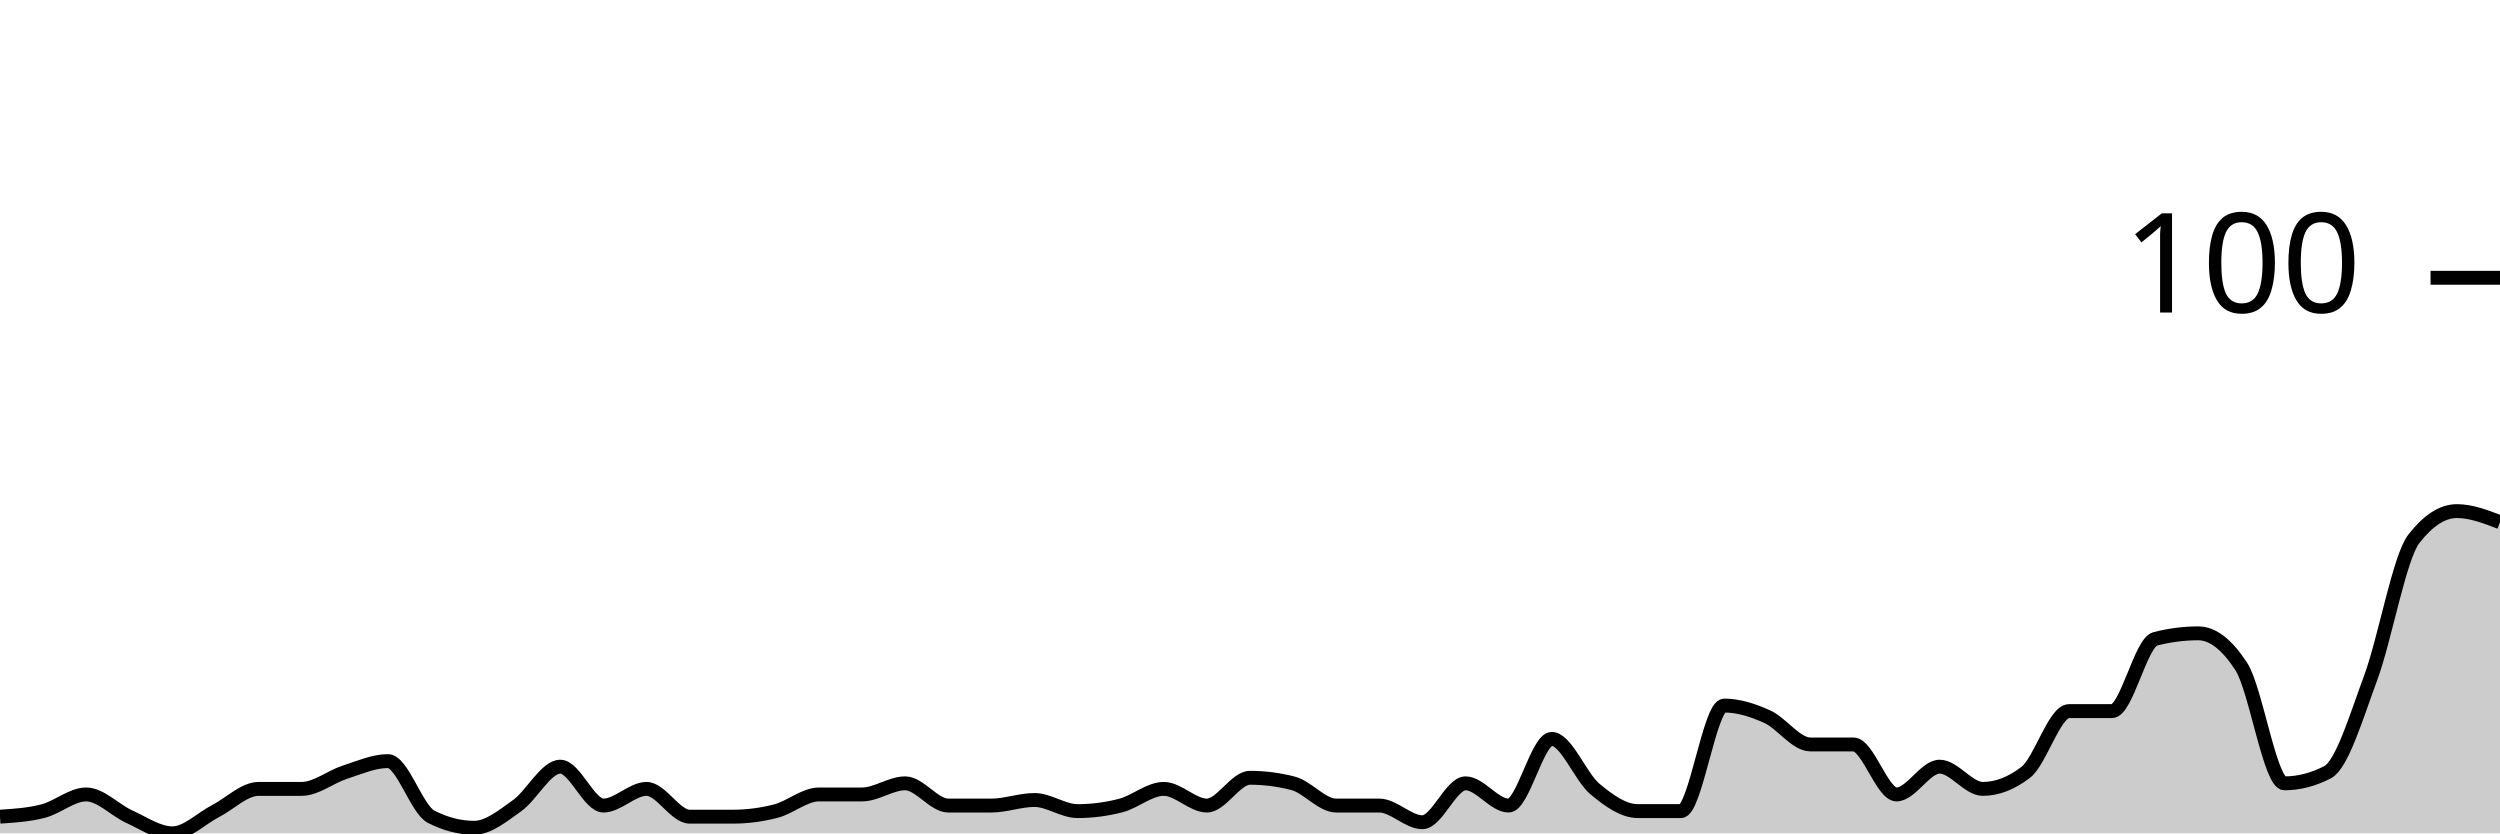
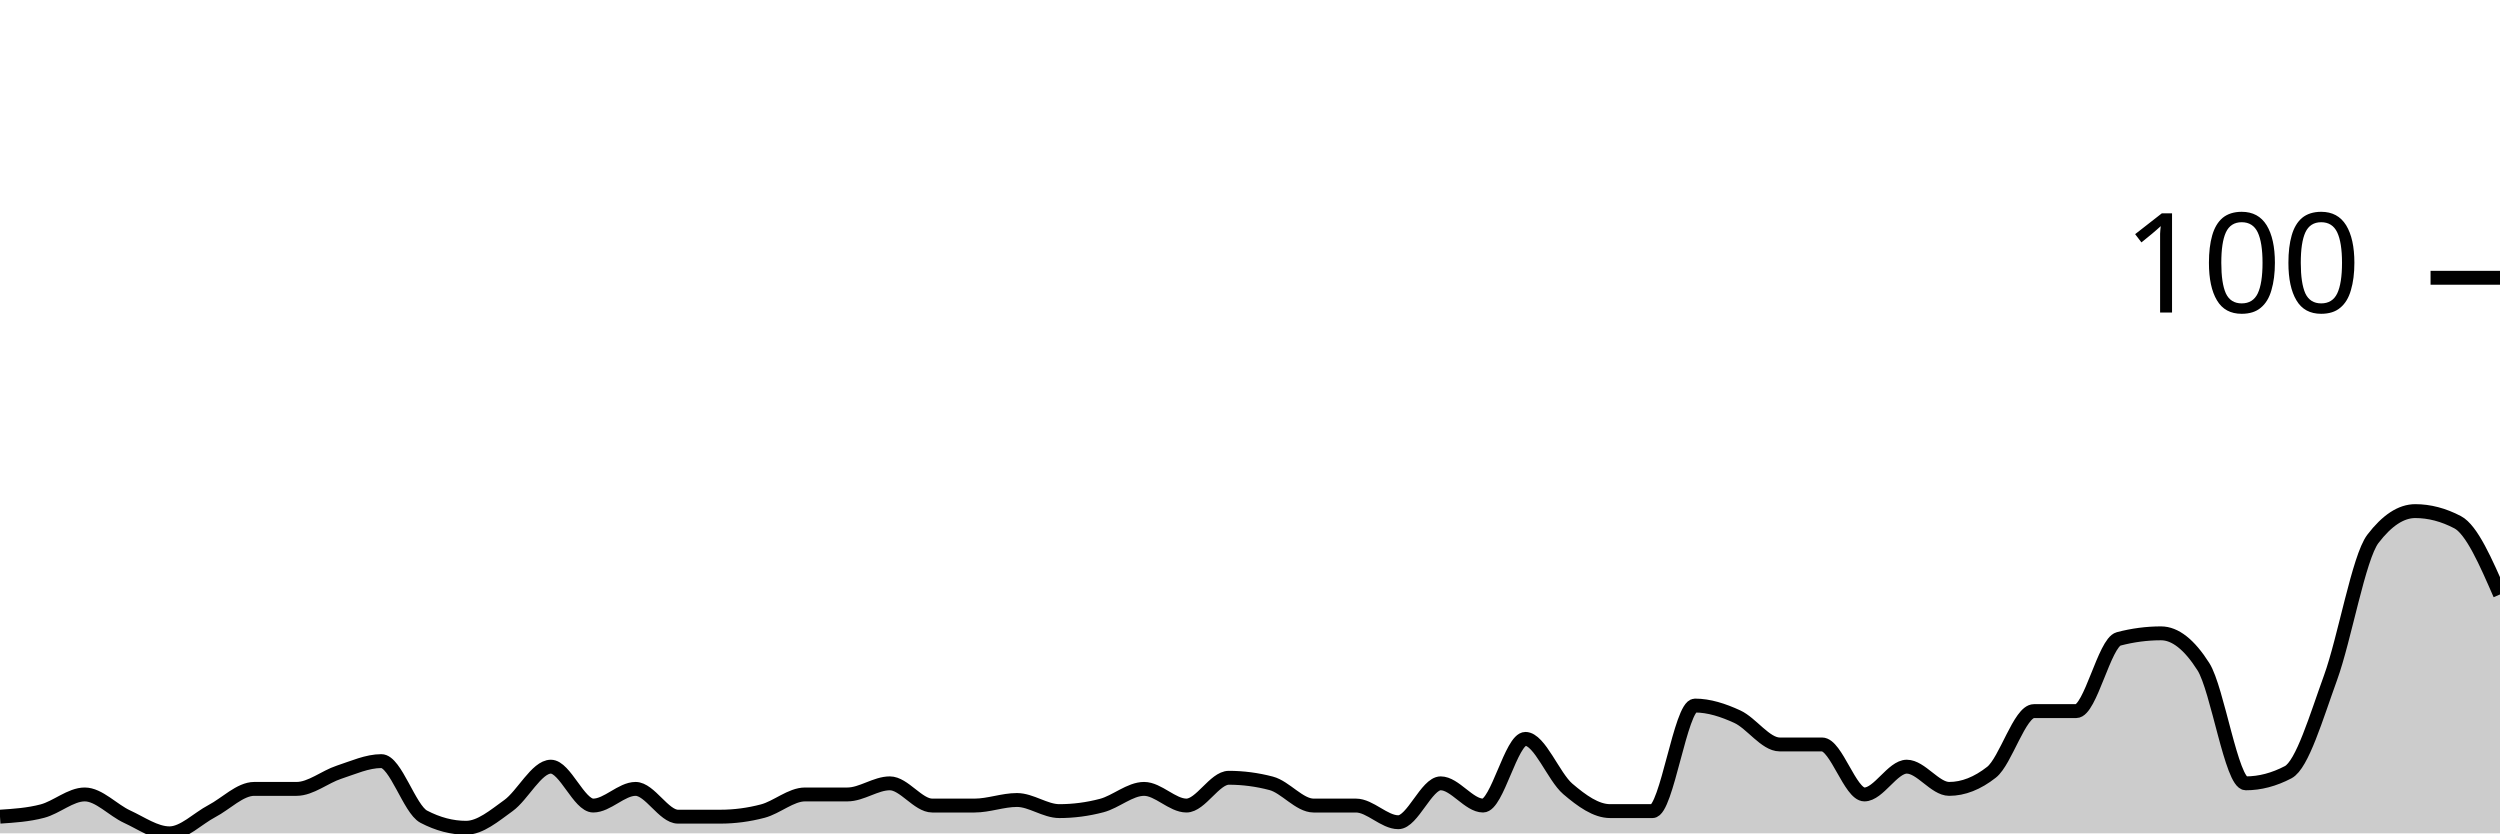
<svg xmlns="http://www.w3.org/2000/svg" viewBox="0 0 180 60">
  <g transform="translate(0,20)">
-     <path class="area" fill="rgba(0, 0, 0, 0.2)" d="M0,38.8C1.034,38.733,2.069,38.667,3.103,38.4C4.138,38.133,5.172,37.2,6.207,37.2C7.241,37.2,8.276,38.333,9.31,38.8C10.345,39.267,11.379,40,12.414,40C13.448,40,14.483,38.933,15.517,38.4C16.552,37.867,17.586,36.8,18.621,36.8C19.655,36.8,20.69,36.8,21.724,36.8C22.759,36.8,23.793,35.933,24.828,35.6C25.862,35.267,26.897,34.8,27.931,34.8C28.966,34.8,30,38.267,31.034,38.8C32.069,39.333,33.103,39.6,34.138,39.6C35.172,39.6,36.207,38.733,37.241,38C38.276,37.267,39.31,35.2,40.345,35.2C41.379,35.2,42.414,38,43.448,38C44.483,38,45.517,36.8,46.552,36.8C47.586,36.8,48.621,38.8,49.655,38.8C50.69,38.8,51.724,38.8,52.759,38.8C53.793,38.8,54.828,38.667,55.862,38.4C56.897,38.133,57.931,37.2,58.966,37.2C60,37.2,61.034,37.2,62.069,37.2C63.103,37.2,64.138,36.4,65.172,36.4C66.207,36.4,67.241,38,68.276,38C69.31,38,70.345,38,71.379,38C72.414,38,73.448,37.6,74.483,37.6C75.517,37.6,76.552,38.4,77.586,38.4C78.621,38.4,79.655,38.267,80.69,38C81.724,37.733,82.759,36.8,83.793,36.8C84.828,36.8,85.862,38,86.897,38C87.931,38,88.966,36,90,36C91.034,36,92.069,36.133,93.103,36.4C94.138,36.667,95.172,38,96.207,38C97.241,38,98.276,38,99.31,38C100.345,38,101.379,39.2,102.414,39.2C103.448,39.2,104.483,36.4,105.517,36.4C106.552,36.4,107.586,38,108.621,38C109.655,38,110.69,33.2,111.724,33.2C112.759,33.2,113.793,35.933,114.828,36.8C115.862,37.667,116.897,38.4,117.931,38.4C118.966,38.4,120,38.4,121.034,38.4C122.069,38.4,123.103,30.8,124.138,30.8C125.172,30.8,126.207,31.133,127.241,31.6C128.276,32.067,129.31,33.6,130.345,33.6C131.379,33.6,132.414,33.6,133.448,33.6C134.483,33.6,135.517,37.2,136.552,37.2C137.586,37.2,138.621,35.2,139.655,35.2C140.69,35.2,141.724,36.8,142.759,36.8C143.793,36.8,144.828,36.4,145.862,35.6C146.897,34.8,147.931,31.2,148.966,31.2C150,31.2,151.034,31.2,152.069,31.2C153.103,31.2,154.138,26.267,155.172,26C156.207,25.733,157.241,25.6,158.276,25.6C159.31,25.6,160.345,26.4,161.379,28C162.414,29.6,163.448,36.4,164.483,36.4C165.517,36.4,166.552,36.133,167.586,35.6C168.621,35.067,169.655,31.6,170.69,28.8C171.724,26,172.759,20.133,173.793,18.8C174.828,17.467,175.862,16.8,176.897,16.8C177.931,16.8,178.966,17.2,180,17.6L180,40C178.966,40,177.931,40,176.897,40C175.862,40,174.828,40,173.793,40C172.759,40,171.724,40,170.69,40C169.655,40,168.621,40,167.586,40C166.552,40,165.517,40,164.483,40C163.448,40,162.414,40,161.379,40C160.345,40,159.31,40,158.276,40C157.241,40,156.207,40,155.172,40C154.138,40,153.103,40,152.069,40C151.034,40,150,40,148.966,40C147.931,40,146.897,40,145.862,40C144.828,40,143.793,40,142.759,40C141.724,40,140.69,40,139.655,40C138.621,40,137.586,40,136.552,40C135.517,40,134.483,40,133.448,40C132.414,40,131.379,40,130.345,40C129.31,40,128.276,40,127.241,40C126.207,40,125.172,40,124.138,40C123.103,40,122.069,40,121.034,40C120,40,118.966,40,117.931,40C116.897,40,115.862,40,114.828,40C113.793,40,112.759,40,111.724,40C110.69,40,109.655,40,108.621,40C107.586,40,106.552,40,105.517,40C104.483,40,103.448,40,102.414,40C101.379,40,100.345,40,99.31,40C98.276,40,97.241,40,96.207,40C95.172,40,94.138,40,93.103,40C92.069,40,91.034,40,90,40C88.966,40,87.931,40,86.897,40C85.862,40,84.828,40,83.793,40C82.759,40,81.724,40,80.69,40C79.655,40,78.621,40,77.586,40C76.552,40,75.517,40,74.483,40C73.448,40,72.414,40,71.379,40C70.345,40,69.31,40,68.276,40C67.241,40,66.207,40,65.172,40C64.138,40,63.103,40,62.069,40C61.034,40,60,40,58.966,40C57.931,40,56.897,40,55.862,40C54.828,40,53.793,40,52.759,40C51.724,40,50.69,40,49.655,40C48.621,40,47.586,40,46.552,40C45.517,40,44.483,40,43.448,40C42.414,40,41.379,40,40.345,40C39.31,40,38.276,40,37.241,40C36.207,40,35.172,40,34.138,40C33.103,40,32.069,40,31.034,40C30,40,28.966,40,27.931,40C26.897,40,25.862,40,24.828,40C23.793,40,22.759,40,21.724,40C20.69,40,19.655,40,18.621,40C17.586,40,16.552,40,15.517,40C14.483,40,13.448,40,12.414,40C11.379,40,10.345,40,9.31,40C8.276,40,7.241,40,6.207,40C5.172,40,4.138,40,3.103,40C2.069,40,1.034,40,0,40Z" />
-     <path class="line" stroke="black" fill="none" d="M0,38.8C1.034,38.733,2.069,38.667,3.103,38.4C4.138,38.133,5.172,37.2,6.207,37.2C7.241,37.2,8.276,38.333,9.31,38.8C10.345,39.267,11.379,40,12.414,40C13.448,40,14.483,38.933,15.517,38.4C16.552,37.867,17.586,36.8,18.621,36.8C19.655,36.8,20.69,36.8,21.724,36.8C22.759,36.8,23.793,35.933,24.828,35.6C25.862,35.267,26.897,34.8,27.931,34.8C28.966,34.8,30,38.267,31.034,38.8C32.069,39.333,33.103,39.6,34.138,39.6C35.172,39.6,36.207,38.733,37.241,38C38.276,37.267,39.31,35.2,40.345,35.2C41.379,35.2,42.414,38,43.448,38C44.483,38,45.517,36.8,46.552,36.8C47.586,36.8,48.621,38.8,49.655,38.8C50.69,38.8,51.724,38.8,52.759,38.8C53.793,38.8,54.828,38.667,55.862,38.4C56.897,38.133,57.931,37.2,58.966,37.2C60,37.2,61.034,37.2,62.069,37.2C63.103,37.2,64.138,36.4,65.172,36.4C66.207,36.4,67.241,38,68.276,38C69.31,38,70.345,38,71.379,38C72.414,38,73.448,37.6,74.483,37.6C75.517,37.6,76.552,38.4,77.586,38.4C78.621,38.4,79.655,38.267,80.69,38C81.724,37.733,82.759,36.8,83.793,36.8C84.828,36.8,85.862,38,86.897,38C87.931,38,88.966,36,90,36C91.034,36,92.069,36.133,93.103,36.4C94.138,36.667,95.172,38,96.207,38C97.241,38,98.276,38,99.31,38C100.345,38,101.379,39.2,102.414,39.2C103.448,39.2,104.483,36.4,105.517,36.4C106.552,36.4,107.586,38,108.621,38C109.655,38,110.69,33.2,111.724,33.2C112.759,33.2,113.793,35.933,114.828,36.8C115.862,37.667,116.897,38.4,117.931,38.4C118.966,38.4,120,38.4,121.034,38.4C122.069,38.4,123.103,30.8,124.138,30.8C125.172,30.8,126.207,31.133,127.241,31.6C128.276,32.067,129.31,33.6,130.345,33.6C131.379,33.6,132.414,33.6,133.448,33.6C134.483,33.6,135.517,37.2,136.552,37.2C137.586,37.2,138.621,35.2,139.655,35.2C140.69,35.2,141.724,36.8,142.759,36.8C143.793,36.8,144.828,36.4,145.862,35.6C146.897,34.8,147.931,31.2,148.966,31.2C150,31.2,151.034,31.2,152.069,31.2C153.103,31.2,154.138,26.267,155.172,26C156.207,25.733,157.241,25.6,158.276,25.6C159.31,25.6,160.345,26.4,161.379,28C162.414,29.6,163.448,36.4,164.483,36.4C165.517,36.4,166.552,36.133,167.586,35.6C168.621,35.067,169.655,31.6,170.69,28.8C171.724,26,172.759,20.133,173.793,18.8C174.828,17.467,175.862,16.8,176.897,16.8C177.931,16.8,178.966,17.2,180,17.6" />
+     <path class="area" fill="rgba(0, 0, 0, 0.2)" d="M0,38.8C1.017,38.733,2.034,38.667,3.051,38.4C4.068,38.133,5.085,37.2,6.102,37.2C7.119,37.2,8.136,38.333,9.153,38.8C10.169,39.267,11.186,40,12.203,40C13.22,40,14.237,38.933,15.254,38.4C16.271,37.867,17.288,36.8,18.305,36.8C19.322,36.8,20.339,36.8,21.356,36.8C22.373,36.8,23.39,35.933,24.407,35.6C25.424,35.267,26.441,34.8,27.458,34.8C28.475,34.8,29.492,38.267,30.508,38.8C31.525,39.333,32.542,39.6,33.559,39.6C34.576,39.6,35.593,38.733,36.61,38C37.627,37.267,38.644,35.2,39.661,35.2C40.678,35.2,41.695,38,42.712,38C43.729,38,44.746,36.8,45.763,36.8C46.78,36.8,47.797,38.8,48.814,38.8C49.831,38.8,50.847,38.8,51.864,38.8C52.881,38.8,53.898,38.667,54.915,38.4C55.932,38.133,56.949,37.2,57.966,37.2C58.983,37.2,60,37.2,61.017,37.2C62.034,37.2,63.051,36.4,64.068,36.4C65.085,36.4,66.102,38,67.119,38C68.136,38,69.153,38,70.169,38C71.186,38,72.203,37.6,73.22,37.6C74.237,37.6,75.254,38.4,76.271,38.4C77.288,38.4,78.305,38.267,79.322,38C80.339,37.733,81.356,36.8,82.373,36.8C83.39,36.8,84.407,38,85.424,38C86.441,38,87.458,36,88.475,36C89.492,36,90.508,36.133,91.525,36.4C92.542,36.667,93.559,38,94.576,38C95.593,38,96.61,38,97.627,38C98.644,38,99.661,39.2,100.678,39.2C101.695,39.2,102.712,36.4,103.729,36.4C104.746,36.4,105.763,38,106.78,38C107.797,38,108.814,33.2,109.831,33.2C110.847,33.2,111.864,35.933,112.881,36.8C113.898,37.667,114.915,38.4,115.932,38.4C116.949,38.4,117.966,38.4,118.983,38.4C120,38.4,121.017,30.8,122.034,30.8C123.051,30.8,124.068,31.133,125.085,31.6C126.102,32.067,127.119,33.6,128.136,33.6C129.153,33.6,130.169,33.6,131.186,33.6C132.203,33.6,133.22,37.2,134.237,37.2C135.254,37.2,136.271,35.2,137.288,35.2C138.305,35.2,139.322,36.8,140.339,36.8C141.356,36.8,142.373,36.4,143.39,35.6C144.407,34.8,145.424,31.2,146.441,31.2C147.458,31.2,148.475,31.2,149.492,31.2C150.508,31.2,151.525,26.267,152.542,26C153.559,25.733,154.576,25.6,155.593,25.6C156.61,25.6,157.627,26.4,158.644,28C159.661,29.6,160.678,36.4,161.695,36.4C162.712,36.4,163.729,36.133,164.746,35.6C165.763,35.067,166.78,31.6,167.797,28.8C168.814,26,169.831,20.133,170.847,18.8C171.864,17.467,172.881,16.8,173.898,16.8C174.915,16.8,175.932,17.067,176.949,17.6C177.966,18.133,178.983,20.467,180,22.8L180,40C178.983,40,177.966,40,176.949,40C175.932,40,174.915,40,173.898,40C172.881,40,171.864,40,170.847,40C169.831,40,168.814,40,167.797,40C166.78,40,165.763,40,164.746,40C163.729,40,162.712,40,161.695,40C160.678,40,159.661,40,158.644,40C157.627,40,156.61,40,155.593,40C154.576,40,153.559,40,152.542,40C151.525,40,150.508,40,149.492,40C148.475,40,147.458,40,146.441,40C145.424,40,144.407,40,143.39,40C142.373,40,141.356,40,140.339,40C139.322,40,138.305,40,137.288,40C136.271,40,135.254,40,134.237,40C133.22,40,132.203,40,131.186,40C130.169,40,129.153,40,128.136,40C127.119,40,126.102,40,125.085,40C124.068,40,123.051,40,122.034,40C121.017,40,120,40,118.983,40C117.966,40,116.949,40,115.932,40C114.915,40,113.898,40,112.881,40C111.864,40,110.847,40,109.831,40C108.814,40,107.797,40,106.78,40C105.763,40,104.746,40,103.729,40C102.712,40,101.695,40,100.678,40C99.661,40,98.644,40,97.627,40C96.61,40,95.593,40,94.576,40C93.559,40,92.542,40,91.525,40C90.508,40,89.492,40,88.475,40C87.458,40,86.441,40,85.424,40C84.407,40,83.39,40,82.373,40C81.356,40,80.339,40,79.322,40C78.305,40,77.288,40,76.271,40C75.254,40,74.237,40,73.22,40C72.203,40,71.186,40,70.169,40C69.153,40,68.136,40,67.119,40C66.102,40,65.085,40,64.068,40C63.051,40,62.034,40,61.017,40C60,40,58.983,40,57.966,40C56.949,40,55.932,40,54.915,40C53.898,40,52.881,40,51.864,40C50.847,40,49.831,40,48.814,40C47.797,40,46.78,40,45.763,40C44.746,40,43.729,40,42.712,40C41.695,40,40.678,40,39.661,40C38.644,40,37.627,40,36.61,40C35.593,40,34.576,40,33.559,40C32.542,40,31.525,40,30.508,40C29.492,40,28.475,40,27.458,40C26.441,40,25.424,40,24.407,40C23.39,40,22.373,40,21.356,40C20.339,40,19.322,40,18.305,40C17.288,40,16.271,40,15.254,40C14.237,40,13.22,40,12.203,40C11.186,40,10.169,40,9.153,40C8.136,40,7.119,40,6.102,40C5.085,40,4.068,40,3.051,40C2.034,40,1.017,40,0,40Z" />
+     <path class="line" stroke="black" fill="none" d="M0,38.8C1.017,38.733,2.034,38.667,3.051,38.4C4.068,38.133,5.085,37.2,6.102,37.2C7.119,37.2,8.136,38.333,9.153,38.8C10.169,39.267,11.186,40,12.203,40C13.22,40,14.237,38.933,15.254,38.4C16.271,37.867,17.288,36.8,18.305,36.8C19.322,36.8,20.339,36.8,21.356,36.8C22.373,36.8,23.39,35.933,24.407,35.6C25.424,35.267,26.441,34.8,27.458,34.8C28.475,34.8,29.492,38.267,30.508,38.8C31.525,39.333,32.542,39.6,33.559,39.6C34.576,39.6,35.593,38.733,36.61,38C37.627,37.267,38.644,35.2,39.661,35.2C40.678,35.2,41.695,38,42.712,38C43.729,38,44.746,36.8,45.763,36.8C46.78,36.8,47.797,38.8,48.814,38.8C49.831,38.8,50.847,38.8,51.864,38.8C52.881,38.8,53.898,38.667,54.915,38.4C55.932,38.133,56.949,37.2,57.966,37.2C58.983,37.2,60,37.2,61.017,37.2C62.034,37.2,63.051,36.4,64.068,36.4C65.085,36.4,66.102,38,67.119,38C68.136,38,69.153,38,70.169,38C71.186,38,72.203,37.6,73.22,37.6C74.237,37.6,75.254,38.4,76.271,38.4C77.288,38.4,78.305,38.267,79.322,38C80.339,37.733,81.356,36.8,82.373,36.8C83.39,36.8,84.407,38,85.424,38C86.441,38,87.458,36,88.475,36C89.492,36,90.508,36.133,91.525,36.4C92.542,36.667,93.559,38,94.576,38C95.593,38,96.61,38,97.627,38C98.644,38,99.661,39.2,100.678,39.2C101.695,39.2,102.712,36.4,103.729,36.4C104.746,36.4,105.763,38,106.78,38C107.797,38,108.814,33.2,109.831,33.2C110.847,33.2,111.864,35.933,112.881,36.8C113.898,37.667,114.915,38.4,115.932,38.4C116.949,38.4,117.966,38.4,118.983,38.4C120,38.4,121.017,30.8,122.034,30.8C123.051,30.8,124.068,31.133,125.085,31.6C126.102,32.067,127.119,33.6,128.136,33.6C129.153,33.6,130.169,33.6,131.186,33.6C132.203,33.6,133.22,37.2,134.237,37.2C135.254,37.2,136.271,35.2,137.288,35.2C138.305,35.2,139.322,36.8,140.339,36.8C141.356,36.8,142.373,36.4,143.39,35.6C144.407,34.8,145.424,31.2,146.441,31.2C147.458,31.2,148.475,31.2,149.492,31.2C150.508,31.2,151.525,26.267,152.542,26C153.559,25.733,154.576,25.6,155.593,25.6C156.61,25.6,157.627,26.4,158.644,28C159.661,29.6,160.678,36.4,161.695,36.4C162.712,36.4,163.729,36.133,164.746,35.6C165.763,35.067,166.78,31.6,167.797,28.8C168.814,26,169.831,20.133,170.847,18.8C171.864,17.467,172.881,16.8,173.898,16.8C174.915,16.8,175.932,17.067,176.949,17.6C177.966,18.133,178.983,20.467,180,22.8" />
    <path class="axis-ceiling" stroke-width="1" stroke="black" fill="none" d="M175,0L180,0" />
    <text class="axis-ceiling-label" font-family="sans-serif" text-anchor="end" font-size="10px" x="170" y="2.5">100</text>
  </g>
</svg>
